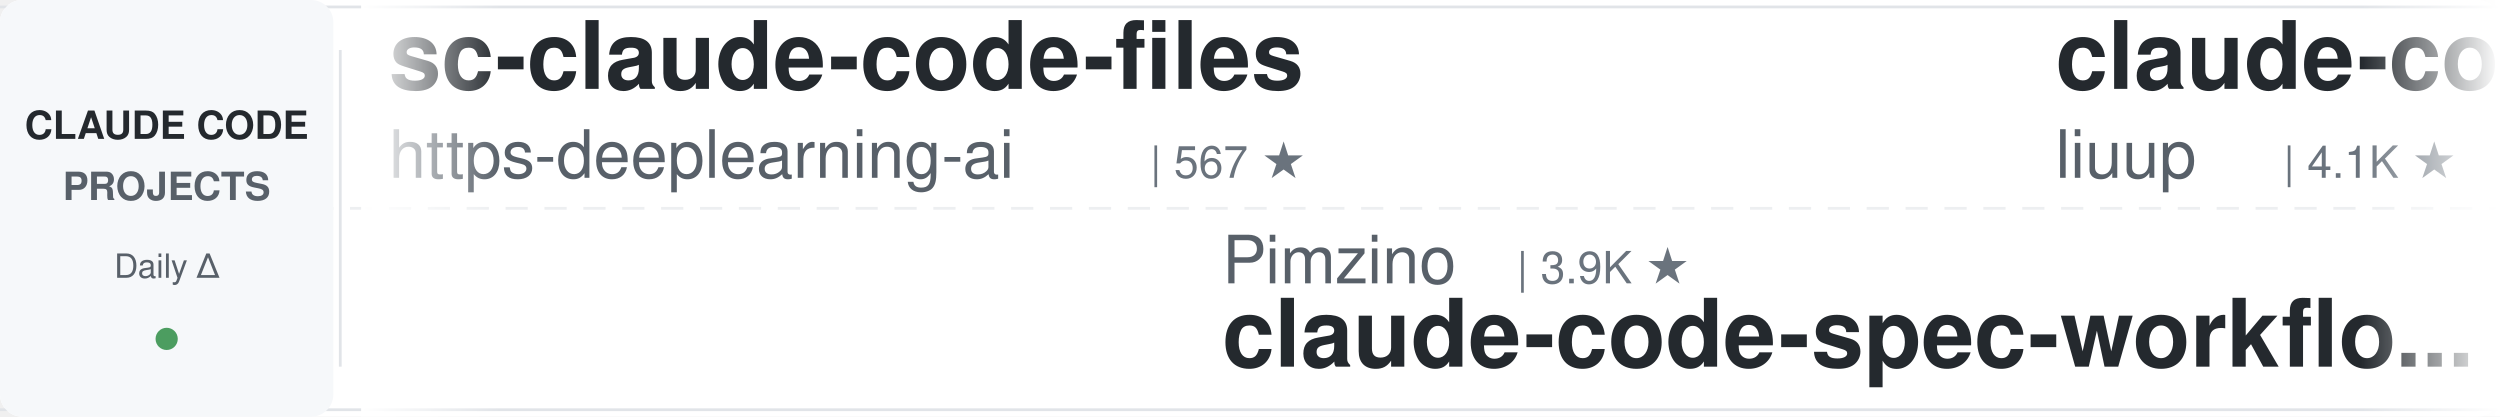
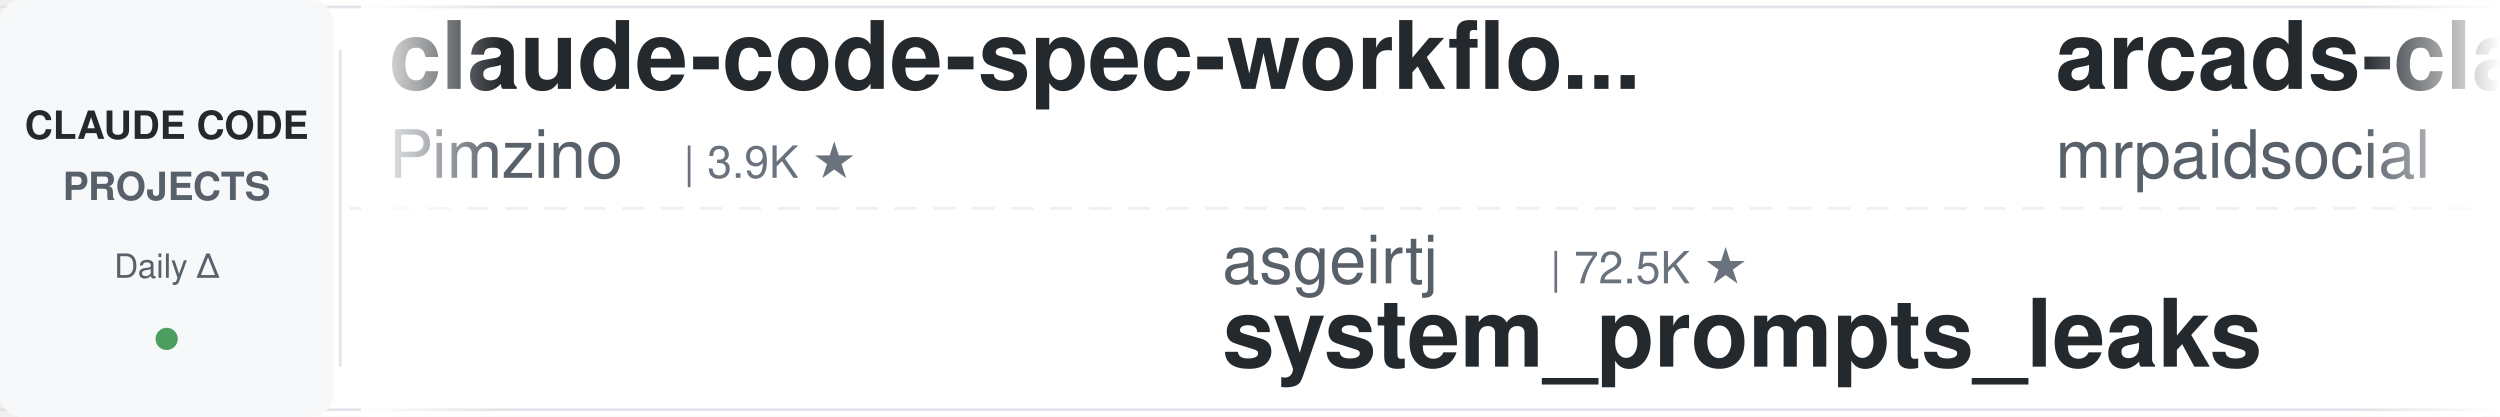
<svg xmlns="http://www.w3.org/2000/svg" width="900" height="150">
  <defs>
    <linearGradient id="leftFade" x1="0%" y1="0%" x2="100%" y2="0%">
      <stop offset="0%" style="stop-color:#ffffff;stop-opacity:1" />
      <stop offset="100%" style="stop-color:#ffffff;stop-opacity:0" />
    </linearGradient>
    <linearGradient id="rightFade" x1="0%" y1="0%" x2="100%" y2="0%">
      <stop offset="0%" style="stop-color:#ffffff;stop-opacity:0" />
      <stop offset="100%" style="stop-color:#ffffff;stop-opacity:1" />
    </linearGradient>
  </defs>
  <rect width="900" height="150" fill="#ffffff" rx="8" />
  <rect x="0" y="2" width="900" height="1" fill="#e1e4e8" />
  <rect x="0" y="147" width="900" height="1" fill="#e1e4e8" />
  <line x1="0" y1="75" x2="900" y2="75" stroke="#e1e4e8" stroke-width="1" stroke-dasharray="8 6" opacity="0.6" />
  <rect x="0" y="0" width="120" height="150" fill="#f6f8fa" rx="8" />
  <text x="60" y="50" font-family="-apple-system, BlinkMacSystemFont, 'Segoe UI', Helvetica, Arial, sans-serif" font-size="14" font-weight="600" fill="#24292e" text-anchor="middle">CLAUDE CODE</text>
  <text x="60" y="72" font-family="-apple-system, BlinkMacSystemFont, 'Segoe UI', Helvetica, Arial, sans-serif" font-size="14" font-weight="600" fill="#586069" text-anchor="middle">PROJECTS</text>
  <text x="60" y="100" font-family="-apple-system, BlinkMacSystemFont, 'Segoe UI', Helvetica, Arial, sans-serif" font-size="12" font-weight="500" fill="#586069" text-anchor="middle">Daily Δ</text>
  <circle cx="60" cy="122" r="4" fill="#22863a" opacity="0.8" />
  <rect x="122" y="18" width="1" height="114" fill="#e1e4e8" />
  <clipPath id="tickerClip">
    <rect x="130" y="0" width="770" height="150" />
  </clipPath>
  <g clip-path="url(#tickerClip)">
    <g id="tickerItems">
      <animateTransform attributeName="transform" attributeType="XML" type="translate" from="0 0" to="-3000 0" dur="54s" repeatCount="indefinite" />
      <g transform="translate(0, 0)">
-         <text x="140" y="32" font-family="-apple-system, BlinkMacSystemFont, 'Segoe UI', Helvetica, Arial, sans-serif" font-size="34" font-weight="600" fill="#24292e">sc-claude-code-files</text>
-         <text x="140" y="64" font-family="-apple-system, BlinkMacSystemFont, 'Segoe UI', Helvetica, Arial, sans-serif" font-size="24" font-weight="400" fill="#586069">https-deeplearning-ai</text>
-         <text x="414" y="64" font-family="-apple-system, BlinkMacSystemFont, 'Segoe UI', Helvetica, Arial, sans-serif" font-size="16" font-weight="500" fill="#6a737d">| 567 ★</text>
+         <text x="140" y="32" font-family="-apple-system, BlinkMacSystemFont, 'Segoe UI', Helvetica, Arial, sans-serif" font-size="34" font-weight="600" fill="#24292e">claude-code-spec-workflo...</text>
+         <text x="140" y="64" font-family="-apple-system, BlinkMacSystemFont, 'Segoe UI', Helvetica, Arial, sans-serif" font-size="24" font-weight="400" fill="#586069">Pimzino</text>
+         <text x="246" y="64" font-family="-apple-system, BlinkMacSystemFont, 'Segoe UI', Helvetica, Arial, sans-serif" font-size="16" font-weight="500" fill="#6a737d">| 3.9K ★</text>
      </g>
      <g transform="translate(300, 0)">
-         <text x="140" y="102" font-family="-apple-system, BlinkMacSystemFont, 'Segoe UI', Helvetica, Arial, sans-serif" font-size="24" font-weight="400" fill="#586069">Pimzino</text>
-         <text x="246" y="102" font-family="-apple-system, BlinkMacSystemFont, 'Segoe UI', Helvetica, Arial, sans-serif" font-size="16" font-weight="500" fill="#6a737d">| 3.9K ★</text>
-         <text x="140" y="132" font-family="-apple-system, BlinkMacSystemFont, 'Segoe UI', Helvetica, Arial, sans-serif" font-size="34" font-weight="600" fill="#24292e">claude-code-spec-workflo...</text>
+         <text x="140" y="102" font-family="-apple-system, BlinkMacSystemFont, 'Segoe UI', Helvetica, Arial, sans-serif" font-size="24" font-weight="400" fill="#586069">asgeirtj</text>
+         <text x="258" y="102" font-family="-apple-system, BlinkMacSystemFont, 'Segoe UI', Helvetica, Arial, sans-serif" font-size="16" font-weight="500" fill="#6a737d">| 72.5K ★</text>
+         <text x="140" y="132" font-family="-apple-system, BlinkMacSystemFont, 'Segoe UI', Helvetica, Arial, sans-serif" font-size="34" font-weight="600" fill="#24292e">system_prompts_leaks</text>
      </g>
      <g transform="translate(600, 0)">
-         <text x="140" y="32" font-family="-apple-system, BlinkMacSystemFont, 'Segoe UI', Helvetica, Arial, sans-serif" font-size="34" font-weight="600" fill="#24292e">claude-code-analysis</text>
-         <text x="140" y="64" font-family="-apple-system, BlinkMacSystemFont, 'Segoe UI', Helvetica, Arial, sans-serif" font-size="24" font-weight="400" fill="#586069">liuup</text>
-         <text x="222" y="64" font-family="-apple-system, BlinkMacSystemFont, 'Segoe UI', Helvetica, Arial, sans-serif" font-size="16" font-weight="500" fill="#6a737d">| 4.1K ★</text>
+         <text x="140" y="32" font-family="-apple-system, BlinkMacSystemFont, 'Segoe UI', Helvetica, Arial, sans-serif" font-size="34" font-weight="600" fill="#24292e">arcads-claude-code-mrpai...</text>
+         <text x="140" y="64" font-family="-apple-system, BlinkMacSystemFont, 'Segoe UI', Helvetica, Arial, sans-serif" font-size="24" font-weight="400" fill="#586069">mrpaidsocial</text>
+         <text x="306" y="64" font-family="-apple-system, BlinkMacSystemFont, 'Segoe UI', Helvetica, Arial, sans-serif" font-size="16" font-weight="500" fill="#6a737d">| 1.7K ★</text>
      </g>
      <g transform="translate(900, 0)">
-         <text x="140" y="102" font-family="-apple-system, BlinkMacSystemFont, 'Segoe UI', Helvetica, Arial, sans-serif" font-size="24" font-weight="400" fill="#586069">disler</text>
-         <text x="234" y="102" font-family="-apple-system, BlinkMacSystemFont, 'Segoe UI', Helvetica, Arial, sans-serif" font-size="16" font-weight="500" fill="#6a737d">| 4.0K ★</text>
-         <text x="140" y="132" font-family="-apple-system, BlinkMacSystemFont, 'Segoe UI', Helvetica, Arial, sans-serif" font-size="34" font-weight="600" fill="#24292e">claude-code-hooks-master...</text>
+         <text x="140" y="102" font-family="-apple-system, BlinkMacSystemFont, 'Segoe UI', Helvetica, Arial, sans-serif" font-size="24" font-weight="400" fill="#586069">affaan-m</text>
+         <text x="258" y="102" font-family="-apple-system, BlinkMacSystemFont, 'Segoe UI', Helvetica, Arial, sans-serif" font-size="16" font-weight="500" fill="#6a737d">| 309.4K ★</text>
+         <text x="140" y="132" font-family="-apple-system, BlinkMacSystemFont, 'Segoe UI', Helvetica, Arial, sans-serif" font-size="34" font-weight="600" fill="#24292e">ECC</text>
      </g>
      <g transform="translate(1200, 0)">
        <text x="140" y="32" font-family="-apple-system, BlinkMacSystemFont, 'Segoe UI', Helvetica, Arial, sans-serif" font-size="34" font-weight="600" fill="#24292e">claude-code-base-action</text>
        <text x="140" y="64" font-family="-apple-system, BlinkMacSystemFont, 'Segoe UI', Helvetica, Arial, sans-serif" font-size="24" font-weight="400" fill="#586069">anthropics</text>
        <text x="282" y="64" font-family="-apple-system, BlinkMacSystemFont, 'Segoe UI', Helvetica, Arial, sans-serif" font-size="16" font-weight="500" fill="#6a737d">| 1.1K ★</text>
      </g>
      <g transform="translate(1500, 0)">
-         <text x="140" y="102" font-family="-apple-system, BlinkMacSystemFont, 'Segoe UI', Helvetica, Arial, sans-serif" font-size="24" font-weight="400" fill="#586069">ChrisWiles</text>
-         <text x="282" y="102" font-family="-apple-system, BlinkMacSystemFont, 'Segoe UI', Helvetica, Arial, sans-serif" font-size="16" font-weight="500" fill="#6a737d">| 6.1K ★</text>
-         <text x="140" y="132" font-family="-apple-system, BlinkMacSystemFont, 'Segoe UI', Helvetica, Arial, sans-serif" font-size="34" font-weight="600" fill="#24292e">claude-code-showcase</text>
+         <text x="140" y="102" font-family="-apple-system, BlinkMacSystemFont, 'Segoe UI', Helvetica, Arial, sans-serif" font-size="24" font-weight="400" fill="#586069">huangjia2019</text>
+         <text x="306" y="102" font-family="-apple-system, BlinkMacSystemFont, 'Segoe UI', Helvetica, Arial, sans-serif" font-size="16" font-weight="500" fill="#6a737d">| 1.2K ★</text>
+         <text x="140" y="132" font-family="-apple-system, BlinkMacSystemFont, 'Segoe UI', Helvetica, Arial, sans-serif" font-size="34" font-weight="600" fill="#24292e">claude-code-engineering</text>
      </g>
      <g transform="translate(1800, 0)">
-         <text x="140" y="32" font-family="-apple-system, BlinkMacSystemFont, 'Segoe UI', Helvetica, Arial, sans-serif" font-size="34" font-weight="600" fill="#24292e">Open-ClaudeCode</text>
-         <text x="140" y="64" font-family="-apple-system, BlinkMacSystemFont, 'Segoe UI', Helvetica, Arial, sans-serif" font-size="24" font-weight="400" fill="#586069">LING71671</text>
-         <text x="270" y="64" font-family="-apple-system, BlinkMacSystemFont, 'Segoe UI', Helvetica, Arial, sans-serif" font-size="16" font-weight="500" fill="#6a737d">| 995 ★</text>
+         <text x="140" y="32" font-family="-apple-system, BlinkMacSystemFont, 'Segoe UI', Helvetica, Arial, sans-serif" font-size="34" font-weight="600" fill="#24292e">claude-code-router</text>
+         <text x="140" y="64" font-family="-apple-system, BlinkMacSystemFont, 'Segoe UI', Helvetica, Arial, sans-serif" font-size="24" font-weight="400" fill="#586069">musistudio</text>
+         <text x="282" y="64" font-family="-apple-system, BlinkMacSystemFont, 'Segoe UI', Helvetica, Arial, sans-serif" font-size="16" font-weight="500" fill="#6a737d">| 38.3K ★</text>
      </g>
      <g transform="translate(2100, 0)">
-         <text x="140" y="102" font-family="-apple-system, BlinkMacSystemFont, 'Segoe UI', Helvetica, Arial, sans-serif" font-size="24" font-weight="400" fill="#586069">kodu-ai</text>
-         <text x="246" y="102" font-family="-apple-system, BlinkMacSystemFont, 'Segoe UI', Helvetica, Arial, sans-serif" font-size="16" font-weight="500" fill="#6a737d">| 5.2K ★</text>
-         <text x="140" y="132" font-family="-apple-system, BlinkMacSystemFont, 'Segoe UI', Helvetica, Arial, sans-serif" font-size="34" font-weight="600" fill="#24292e">claude-coder</text>
+         <text x="140" y="102" font-family="-apple-system, BlinkMacSystemFont, 'Segoe UI', Helvetica, Arial, sans-serif" font-size="24" font-weight="400" fill="#586069">xu-xiang</text>
+         <text x="258" y="102" font-family="-apple-system, BlinkMacSystemFont, 'Segoe UI', Helvetica, Arial, sans-serif" font-size="16" font-weight="500" fill="#6a737d">| 2.0K ★</text>
+         <text x="140" y="132" font-family="-apple-system, BlinkMacSystemFont, 'Segoe UI', Helvetica, Arial, sans-serif" font-size="34" font-weight="600" fill="#24292e">everything-claude-code-z...</text>
      </g>
      <g transform="translate(2400, 0)">
-         <text x="140" y="32" font-family="-apple-system, BlinkMacSystemFont, 'Segoe UI', Helvetica, Arial, sans-serif" font-size="34" font-weight="600" fill="#24292e">claude-code-skills</text>
-         <text x="140" y="64" font-family="-apple-system, BlinkMacSystemFont, 'Segoe UI', Helvetica, Arial, sans-serif" font-size="24" font-weight="400" fill="#586069">daymade</text>
-         <text x="246" y="64" font-family="-apple-system, BlinkMacSystemFont, 'Segoe UI', Helvetica, Arial, sans-serif" font-size="16" font-weight="500" fill="#6a737d">| 1.5K ★</text>
+         <text x="140" y="32" font-family="-apple-system, BlinkMacSystemFont, 'Segoe UI', Helvetica, Arial, sans-serif" font-size="34" font-weight="600" fill="#24292e">claude_codex_bridge</text>
+         <text x="140" y="64" font-family="-apple-system, BlinkMacSystemFont, 'Segoe UI', Helvetica, Arial, sans-serif" font-size="24" font-weight="400" fill="#586069">SeemSeam</text>
+         <text x="258" y="64" font-family="-apple-system, BlinkMacSystemFont, 'Segoe UI', Helvetica, Arial, sans-serif" font-size="16" font-weight="500" fill="#6a737d">| 3.6K ★</text>
      </g>
      <g transform="translate(2700, 0)">
-         <text x="140" y="102" font-family="-apple-system, BlinkMacSystemFont, 'Segoe UI', Helvetica, Arial, sans-serif" font-size="24" font-weight="400" fill="#586069">VILA-Lab</text>
-         <text x="258" y="102" font-family="-apple-system, BlinkMacSystemFont, 'Segoe UI', Helvetica, Arial, sans-serif" font-size="16" font-weight="500" fill="#6a737d">| 2.3K ★</text>
-         <text x="140" y="132" font-family="-apple-system, BlinkMacSystemFont, 'Segoe UI', Helvetica, Arial, sans-serif" font-size="34" font-weight="600" fill="#24292e">Dive-into-Claude-Code</text>
+         <text x="140" y="102" font-family="-apple-system, BlinkMacSystemFont, 'Segoe UI', Helvetica, Arial, sans-serif" font-size="24" font-weight="400" fill="#586069">lintsinghua</text>
+         <text x="294" y="102" font-family="-apple-system, BlinkMacSystemFont, 'Segoe UI', Helvetica, Arial, sans-serif" font-size="16" font-weight="500" fill="#6a737d">| 4.4K ★</text>
+         <text x="140" y="132" font-family="-apple-system, BlinkMacSystemFont, 'Segoe UI', Helvetica, Arial, sans-serif" font-size="34" font-weight="600" fill="#24292e">claude-code-book</text>
      </g>
      <g transform="translate(3000, 0)">
-         <text x="140" y="32" font-family="-apple-system, BlinkMacSystemFont, 'Segoe UI', Helvetica, Arial, sans-serif" font-size="34" font-weight="600" fill="#24292e">sc-claude-code-files</text>
-         <text x="140" y="64" font-family="-apple-system, BlinkMacSystemFont, 'Segoe UI', Helvetica, Arial, sans-serif" font-size="24" font-weight="400" fill="#586069">https-deeplearning-ai</text>
-         <text x="414" y="64" font-family="-apple-system, BlinkMacSystemFont, 'Segoe UI', Helvetica, Arial, sans-serif" font-size="16" font-weight="500" fill="#6a737d">| 567 ★</text>
+         <text x="140" y="32" font-family="-apple-system, BlinkMacSystemFont, 'Segoe UI', Helvetica, Arial, sans-serif" font-size="34" font-weight="600" fill="#24292e">claude-code-spec-workflo...</text>
+         <text x="140" y="64" font-family="-apple-system, BlinkMacSystemFont, 'Segoe UI', Helvetica, Arial, sans-serif" font-size="24" font-weight="400" fill="#586069">Pimzino</text>
+         <text x="246" y="64" font-family="-apple-system, BlinkMacSystemFont, 'Segoe UI', Helvetica, Arial, sans-serif" font-size="16" font-weight="500" fill="#6a737d">| 3.9K ★</text>
      </g>
      <g transform="translate(3300, 0)">
-         <text x="140" y="102" font-family="-apple-system, BlinkMacSystemFont, 'Segoe UI', Helvetica, Arial, sans-serif" font-size="24" font-weight="400" fill="#586069">Pimzino</text>
-         <text x="246" y="102" font-family="-apple-system, BlinkMacSystemFont, 'Segoe UI', Helvetica, Arial, sans-serif" font-size="16" font-weight="500" fill="#6a737d">| 3.9K ★</text>
-         <text x="140" y="132" font-family="-apple-system, BlinkMacSystemFont, 'Segoe UI', Helvetica, Arial, sans-serif" font-size="34" font-weight="600" fill="#24292e">claude-code-spec-workflo...</text>
+         <text x="140" y="102" font-family="-apple-system, BlinkMacSystemFont, 'Segoe UI', Helvetica, Arial, sans-serif" font-size="24" font-weight="400" fill="#586069">asgeirtj</text>
+         <text x="258" y="102" font-family="-apple-system, BlinkMacSystemFont, 'Segoe UI', Helvetica, Arial, sans-serif" font-size="16" font-weight="500" fill="#6a737d">| 72.5K ★</text>
+         <text x="140" y="132" font-family="-apple-system, BlinkMacSystemFont, 'Segoe UI', Helvetica, Arial, sans-serif" font-size="34" font-weight="600" fill="#24292e">system_prompts_leaks</text>
      </g>
      <g transform="translate(3600, 0)">
-         <text x="140" y="32" font-family="-apple-system, BlinkMacSystemFont, 'Segoe UI', Helvetica, Arial, sans-serif" font-size="34" font-weight="600" fill="#24292e">claude-code-analysis</text>
-         <text x="140" y="64" font-family="-apple-system, BlinkMacSystemFont, 'Segoe UI', Helvetica, Arial, sans-serif" font-size="24" font-weight="400" fill="#586069">liuup</text>
-         <text x="222" y="64" font-family="-apple-system, BlinkMacSystemFont, 'Segoe UI', Helvetica, Arial, sans-serif" font-size="16" font-weight="500" fill="#6a737d">| 4.1K ★</text>
+         <text x="140" y="32" font-family="-apple-system, BlinkMacSystemFont, 'Segoe UI', Helvetica, Arial, sans-serif" font-size="34" font-weight="600" fill="#24292e">arcads-claude-code-mrpai...</text>
+         <text x="140" y="64" font-family="-apple-system, BlinkMacSystemFont, 'Segoe UI', Helvetica, Arial, sans-serif" font-size="24" font-weight="400" fill="#586069">mrpaidsocial</text>
+         <text x="306" y="64" font-family="-apple-system, BlinkMacSystemFont, 'Segoe UI', Helvetica, Arial, sans-serif" font-size="16" font-weight="500" fill="#6a737d">| 1.7K ★</text>
      </g>
      <g transform="translate(3900, 0)">
-         <text x="140" y="102" font-family="-apple-system, BlinkMacSystemFont, 'Segoe UI', Helvetica, Arial, sans-serif" font-size="24" font-weight="400" fill="#586069">disler</text>
-         <text x="234" y="102" font-family="-apple-system, BlinkMacSystemFont, 'Segoe UI', Helvetica, Arial, sans-serif" font-size="16" font-weight="500" fill="#6a737d">| 4.0K ★</text>
-         <text x="140" y="132" font-family="-apple-system, BlinkMacSystemFont, 'Segoe UI', Helvetica, Arial, sans-serif" font-size="34" font-weight="600" fill="#24292e">claude-code-hooks-master...</text>
+         <text x="140" y="102" font-family="-apple-system, BlinkMacSystemFont, 'Segoe UI', Helvetica, Arial, sans-serif" font-size="24" font-weight="400" fill="#586069">affaan-m</text>
+         <text x="258" y="102" font-family="-apple-system, BlinkMacSystemFont, 'Segoe UI', Helvetica, Arial, sans-serif" font-size="16" font-weight="500" fill="#6a737d">| 309.4K ★</text>
+         <text x="140" y="132" font-family="-apple-system, BlinkMacSystemFont, 'Segoe UI', Helvetica, Arial, sans-serif" font-size="34" font-weight="600" fill="#24292e">ECC</text>
      </g>
    </g>
  </g>
  <rect x="130" y="0" width="50" height="150" fill="url(#leftFade)" />
  <rect x="850" y="0" width="50" height="150" fill="url(#rightFade)" />
</svg>
